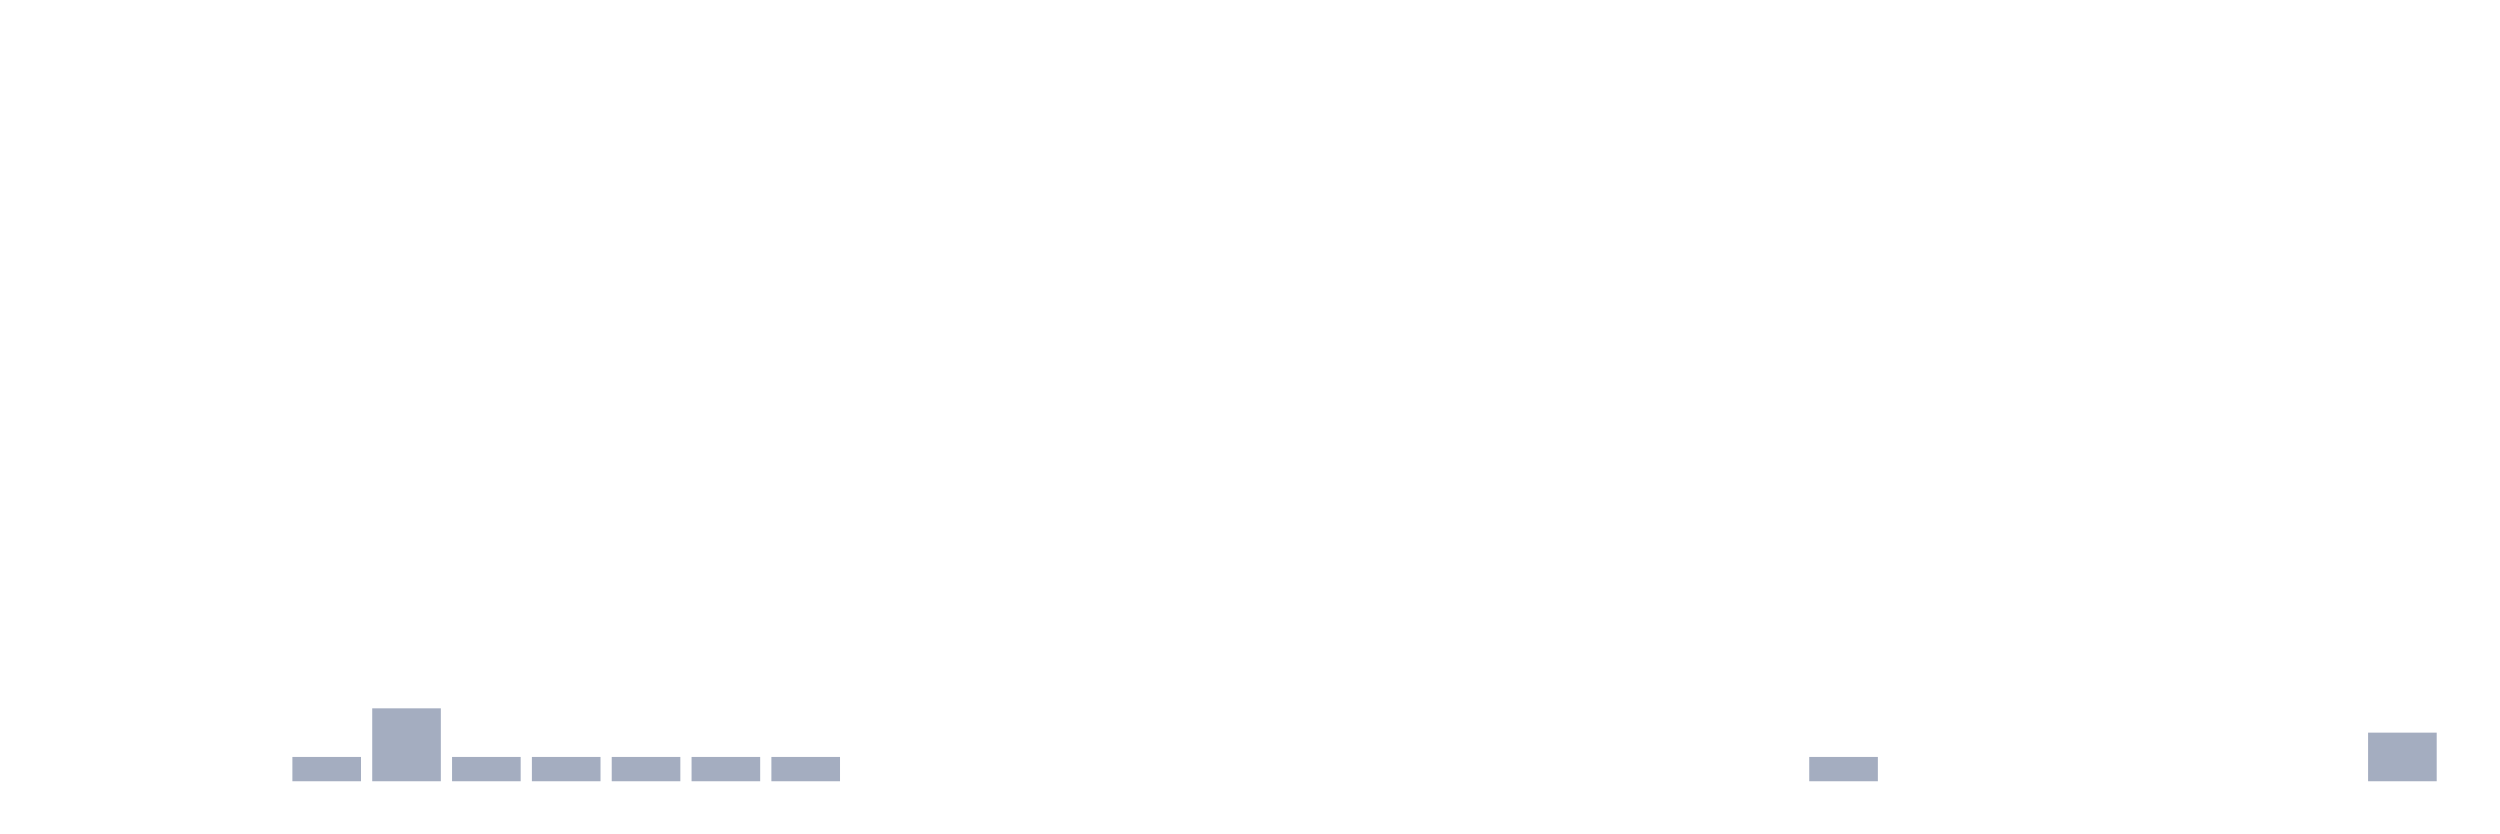
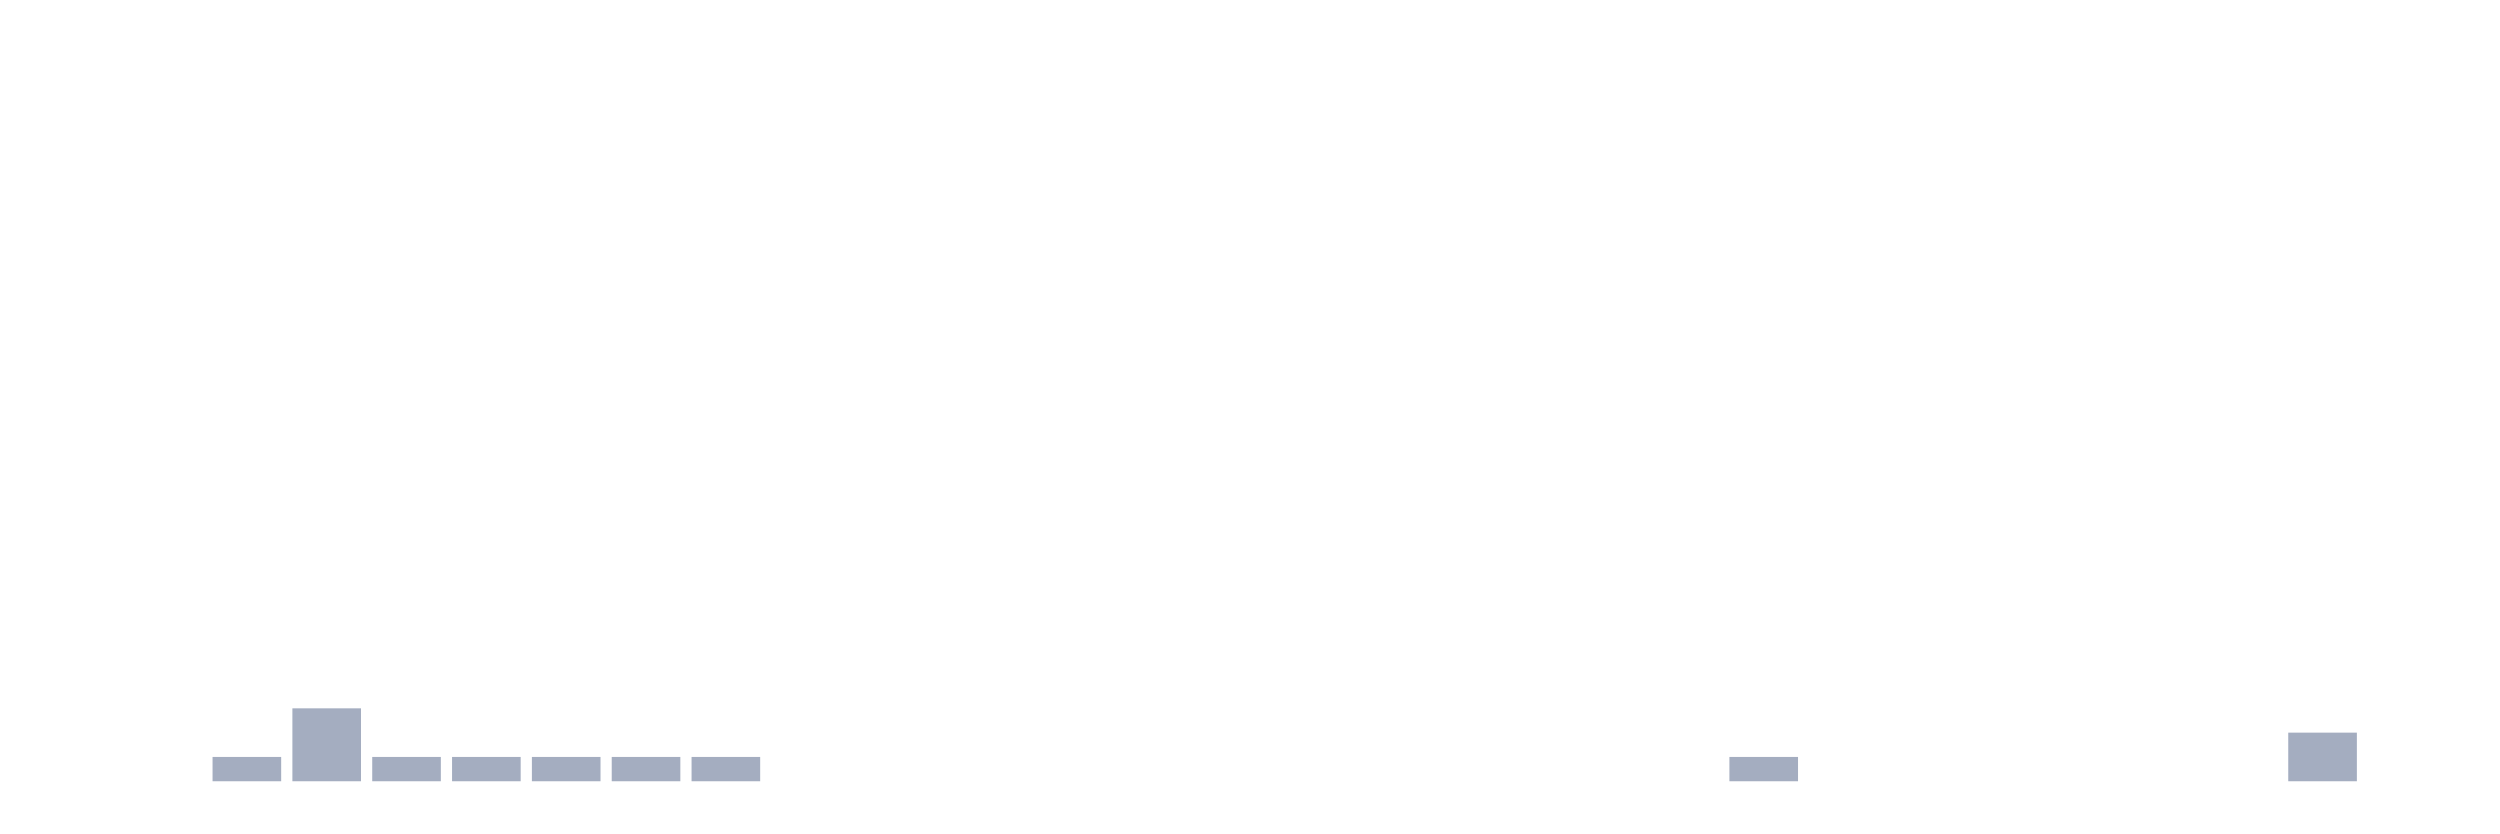
<svg xmlns="http://www.w3.org/2000/svg" viewBox="0 0 480 160">
  <g transform="translate(10,10)">
    <rect class="bar" x="0.153" width="13.175" y="140" height="0" fill="rgb(164,173,192)" />
    <rect class="bar" x="15.482" width="13.175" y="140" height="0" fill="rgb(164,173,192)" />
-     <rect class="bar" x="30.81" width="13.175" y="140" height="0" fill="rgb(164,173,192)" />
-     <rect class="bar" x="46.138" width="13.175" y="135.333" height="4.667" fill="rgb(164,173,192)" />
-     <rect class="bar" x="61.466" width="13.175" y="126" height="14" fill="rgb(164,173,192)" />
+     <rect class="bar" x="30.81" width="13.175" y="135.333" height="4.667" fill="rgb(164,173,192)" />
+     <rect class="bar" x="46.138" width="13.175" y="126" height="14" fill="rgb(164,173,192)" />
+     <rect class="bar" x="61.466" width="13.175" y="135.333" height="4.667" fill="rgb(164,173,192)" />
    <rect class="bar" x="76.794" width="13.175" y="135.333" height="4.667" fill="rgb(164,173,192)" />
    <rect class="bar" x="92.123" width="13.175" y="135.333" height="4.667" fill="rgb(164,173,192)" />
    <rect class="bar" x="107.451" width="13.175" y="135.333" height="4.667" fill="rgb(164,173,192)" />
    <rect class="bar" x="122.779" width="13.175" y="135.333" height="4.667" fill="rgb(164,173,192)" />
-     <rect class="bar" x="138.107" width="13.175" y="135.333" height="4.667" fill="rgb(164,173,192)" />
+     <rect class="bar" x="138.107" width="13.175" y="140" height="0" fill="rgb(164,173,192)" />
    <rect class="bar" x="153.436" width="13.175" y="140" height="0" fill="rgb(164,173,192)" />
    <rect class="bar" x="168.764" width="13.175" y="140" height="0" fill="rgb(164,173,192)" />
    <rect class="bar" x="184.092" width="13.175" y="140" height="0" fill="rgb(164,173,192)" />
    <rect class="bar" x="199.42" width="13.175" y="140" height="0" fill="rgb(164,173,192)" />
    <rect class="bar" x="214.748" width="13.175" y="140" height="0" fill="rgb(164,173,192)" />
    <rect class="bar" x="230.077" width="13.175" y="140" height="0" fill="rgb(164,173,192)" />
    <rect class="bar" x="245.405" width="13.175" y="140" height="0" fill="rgb(164,173,192)" />
    <rect class="bar" x="260.733" width="13.175" y="140" height="0" fill="rgb(164,173,192)" />
    <rect class="bar" x="276.061" width="13.175" y="140" height="0" fill="rgb(164,173,192)" />
    <rect class="bar" x="291.39" width="13.175" y="140" height="0" fill="rgb(164,173,192)" />
    <rect class="bar" x="306.718" width="13.175" y="140" height="0" fill="rgb(164,173,192)" />
-     <rect class="bar" x="322.046" width="13.175" y="140" height="0" fill="rgb(164,173,192)" />
-     <rect class="bar" x="337.374" width="13.175" y="135.333" height="4.667" fill="rgb(164,173,192)" />
+     <rect class="bar" x="322.046" width="13.175" y="135.333" height="4.667" fill="rgb(164,173,192)" />
+     <rect class="bar" x="337.374" width="13.175" y="140" height="0" fill="rgb(164,173,192)" />
    <rect class="bar" x="352.702" width="13.175" y="140" height="0" fill="rgb(164,173,192)" />
    <rect class="bar" x="368.031" width="13.175" y="140" height="0" fill="rgb(164,173,192)" />
    <rect class="bar" x="383.359" width="13.175" y="140" height="0" fill="rgb(164,173,192)" />
    <rect class="bar" x="398.687" width="13.175" y="140" height="0" fill="rgb(164,173,192)" />
    <rect class="bar" x="414.015" width="13.175" y="140" height="0" fill="rgb(164,173,192)" />
-     <rect class="bar" x="429.344" width="13.175" y="140" height="0" fill="rgb(164,173,192)" />
-     <rect class="bar" x="444.672" width="13.175" y="130.667" height="9.333" fill="rgb(164,173,192)" />
+     <rect class="bar" x="429.344" width="13.175" y="130.667" height="9.333" fill="rgb(164,173,192)" />
+     <rect class="bar" x="444.672" width="13.175" y="140" height="0" fill="rgb(164,173,192)" />
  </g>
</svg>
